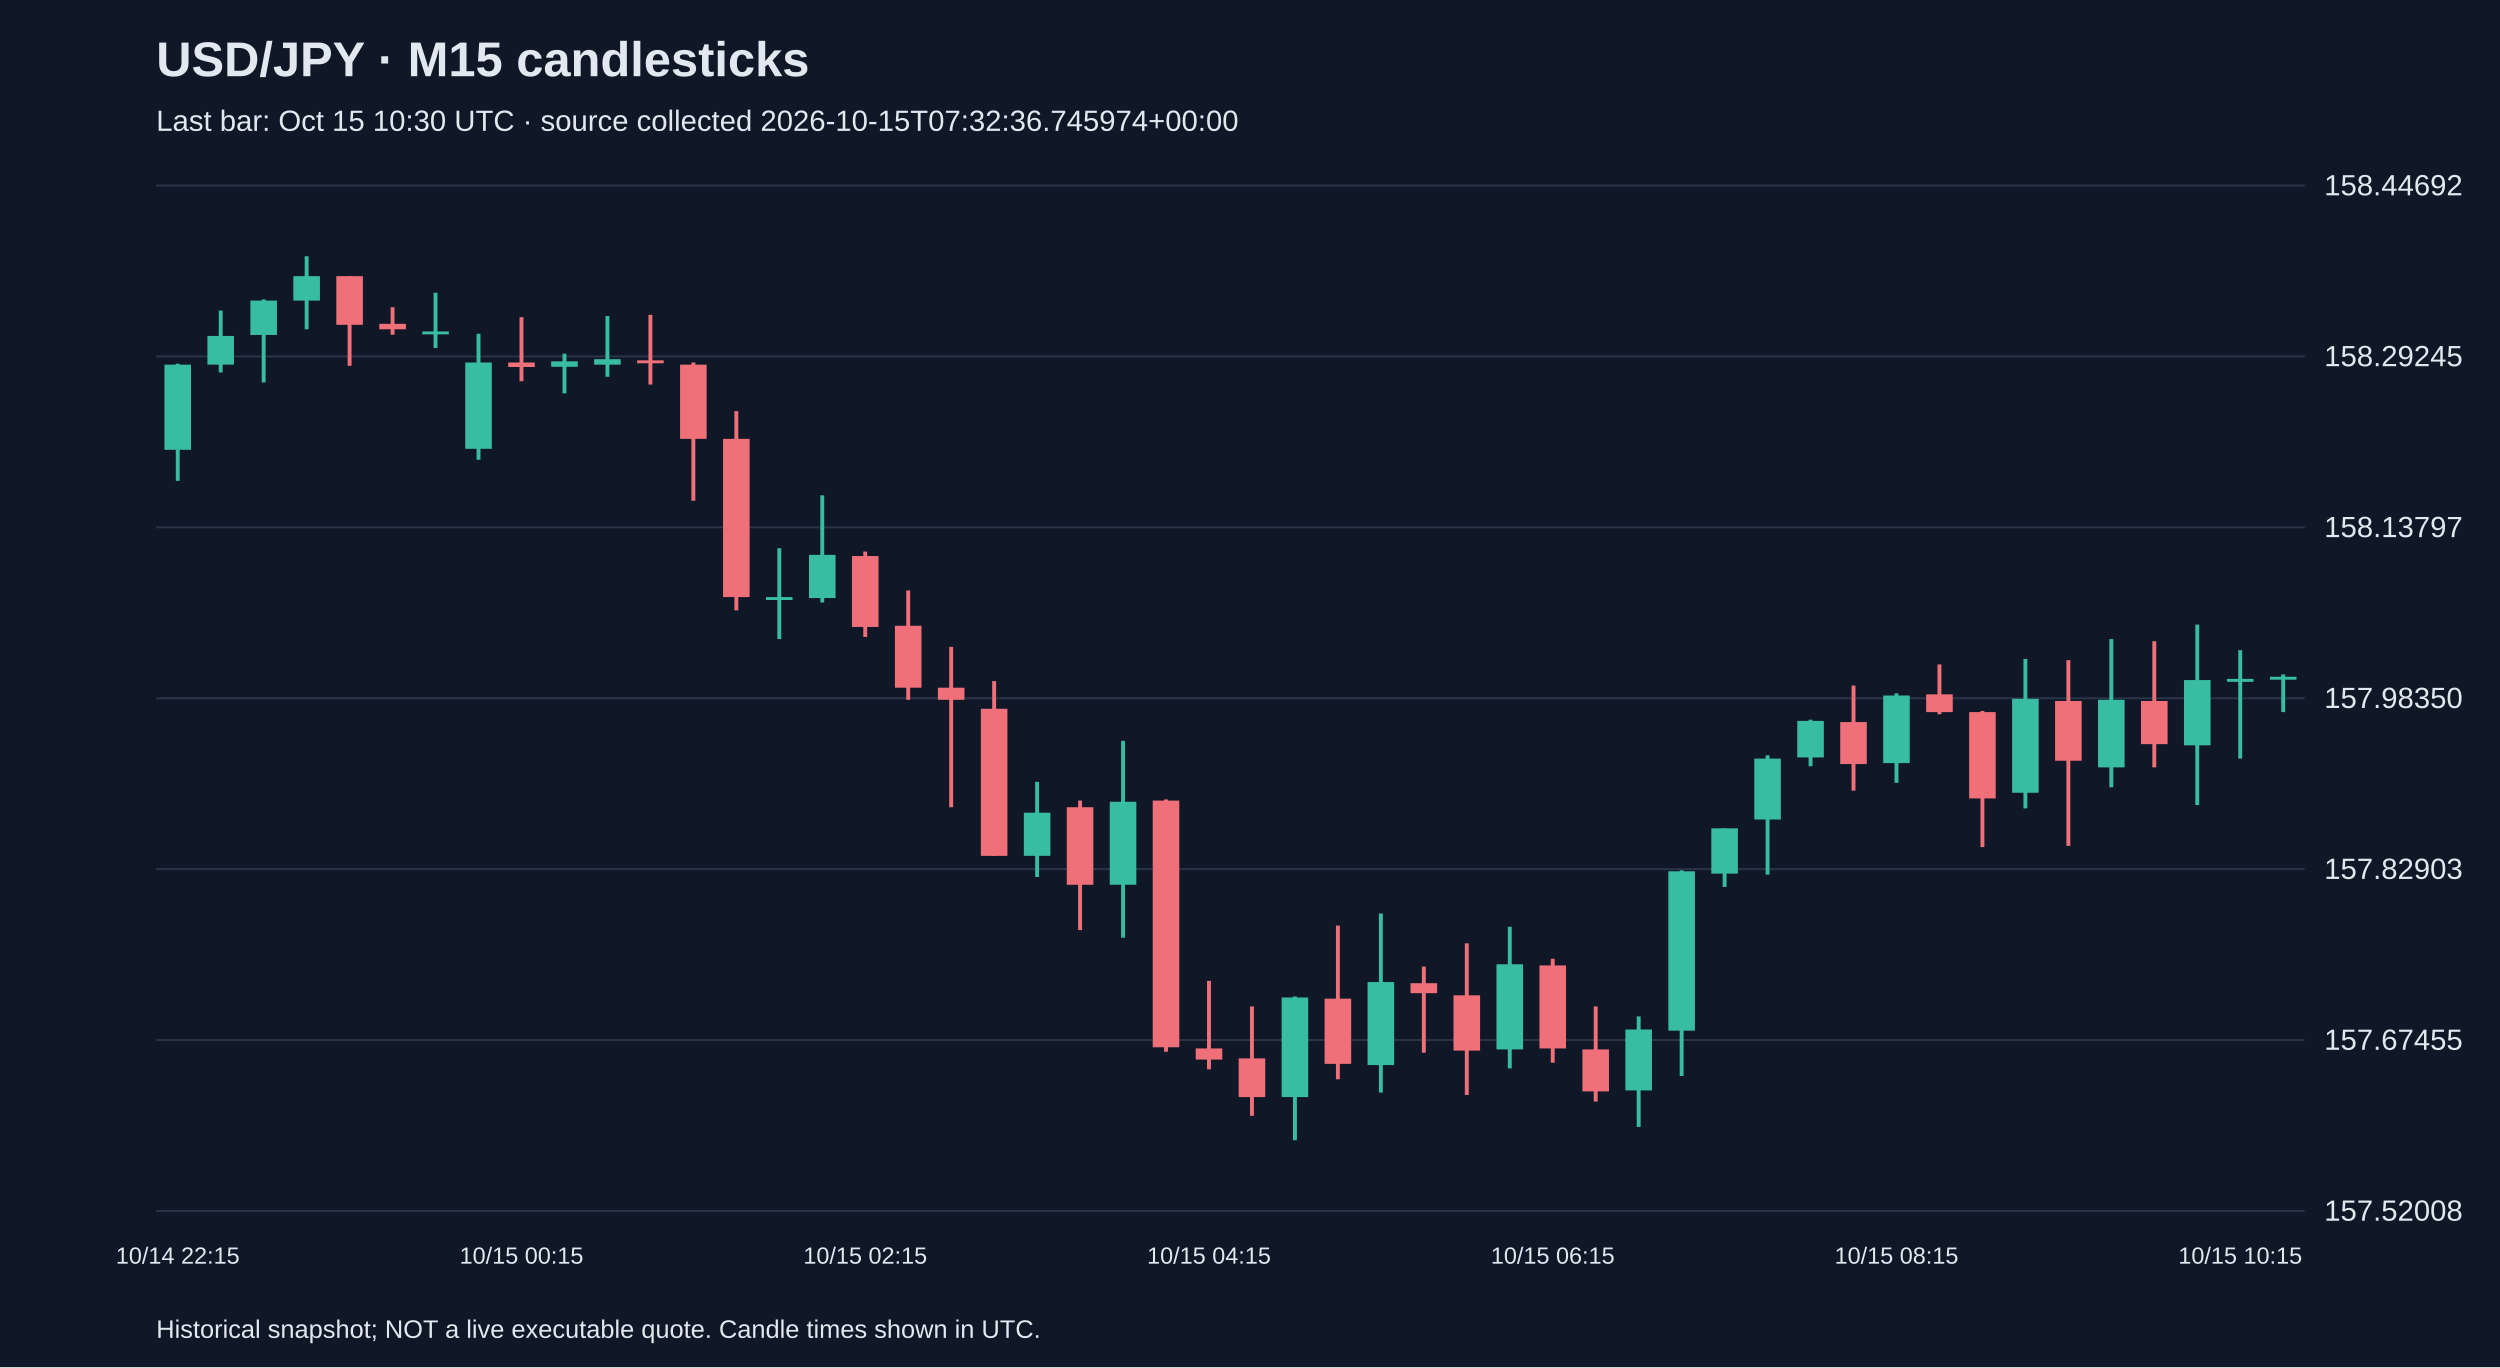
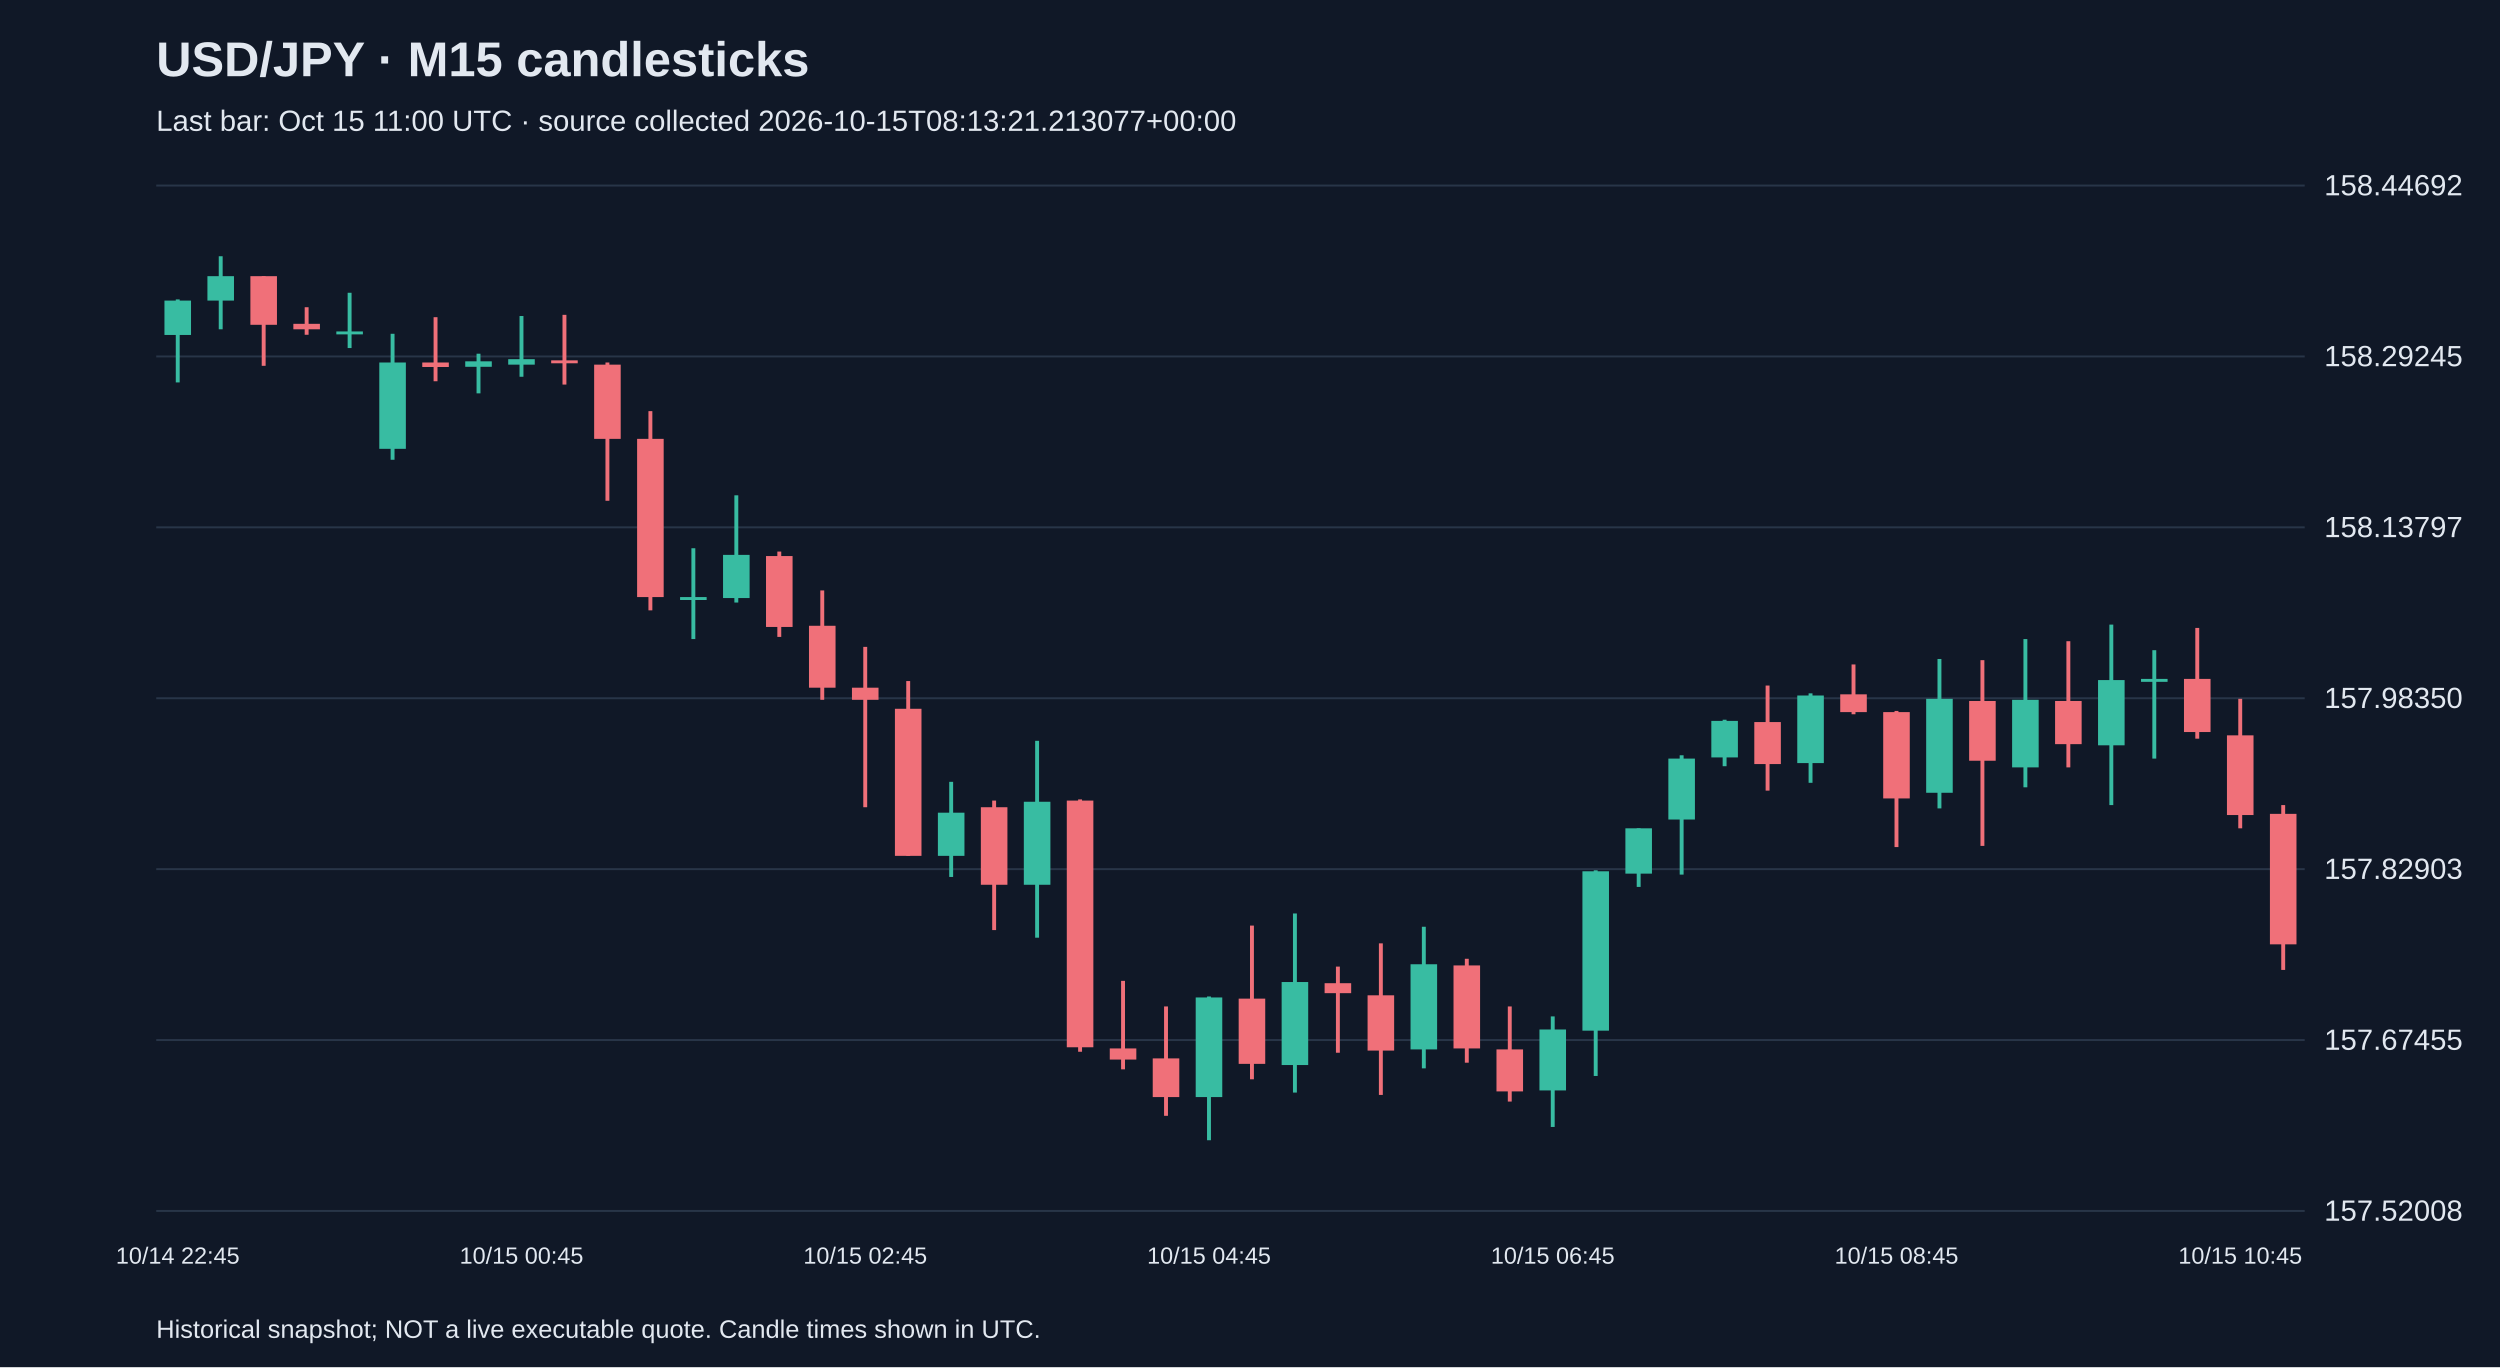
<svg xmlns="http://www.w3.org/2000/svg" viewBox="0 0 1280 700">
  <rect width="100%" height="100%" fill="#101827" />
  <style>text{font-family:Arial,sans-serif;fill:#e2e8f0}</style>
  <text x="80" y="39" font-size="25" font-weight="bold">USD/JPY · M15 candlesticks</text>
-   <text x="80" y="67" font-size="15" fill="#a6b1c5">Last bar: Oct 15 10:30 UTC · source collected 2026-10-15T07:32:36.745974+00:00</text>
+   <text x="80" y="67" font-size="15" fill="#a6b1c5">Last bar: Oct 15 11:00 UTC · source collected 2026-10-15T08:13:21.213077+00:00</text>
  <line x1="80" y1="620.0" x2="1180" y2="620.0" stroke="#283548" />
  <text x="1190" y="625.0" font-size="15">157.52008</text>
  <line x1="80" y1="532.5" x2="1180" y2="532.5" stroke="#283548" />
  <text x="1190" y="537.5" font-size="15">157.67455</text>
  <line x1="80" y1="445.0" x2="1180" y2="445.0" stroke="#283548" />
  <text x="1190" y="450.0" font-size="15">157.82903</text>
  <line x1="80" y1="357.5" x2="1180" y2="357.5" stroke="#283548" />
  <text x="1190" y="362.5" font-size="15">157.98350</text>
  <line x1="80" y1="270.0" x2="1180" y2="270.0" stroke="#283548" />
  <text x="1190" y="275.0" font-size="15">158.13797</text>
  <line x1="80" y1="182.5" x2="1180" y2="182.5" stroke="#283548" />
  <text x="1190" y="187.5" font-size="15">158.29245</text>
  <line x1="80" y1="95.0" x2="1180" y2="95.0" stroke="#283548" />
  <text x="1190" y="100.0" font-size="15">158.44692</text>
-   <line x1="91.0" y1="186.2" x2="91.0" y2="246.2" stroke="#38bca2" stroke-width="2" />
-   <rect x="84.2" y="186.7" width="13.6" height="43.6" fill="#38bca2" />
-   <text x="91.0" y="647" text-anchor="middle" font-size="12">10/14 22:15</text>
-   <line x1="113.0" y1="159.0" x2="113.0" y2="190.7" stroke="#38bca2" stroke-width="2" />
-   <rect x="106.2" y="172.0" width="13.6" height="14.7" fill="#38bca2" />
-   <line x1="135.0" y1="153.3" x2="135.0" y2="195.8" stroke="#38bca2" stroke-width="2" />
-   <rect x="128.2" y="153.9" width="13.6" height="17.6" fill="#38bca2" />
-   <line x1="157.0" y1="131.2" x2="157.0" y2="168.6" stroke="#38bca2" stroke-width="2" />
-   <rect x="150.2" y="141.4" width="13.6" height="12.5" fill="#38bca2" />
-   <line x1="179.0" y1="141.4" x2="179.0" y2="187.3" stroke="#f07079" stroke-width="2" />
-   <rect x="172.2" y="141.4" width="13.6" height="24.9" fill="#f07079" />
-   <line x1="201.0" y1="157.3" x2="201.0" y2="171.4" stroke="#f07079" stroke-width="2" />
-   <rect x="194.2" y="165.8" width="13.6" height="2.8" fill="#f07079" />
-   <line x1="223.0" y1="149.9" x2="223.0" y2="178.2" stroke="#38bca2" stroke-width="2" />
-   <rect x="216.2" y="169.7" width="13.6" height="1.5" fill="#38bca2" />
-   <line x1="245.0" y1="170.9" x2="245.0" y2="235.4" stroke="#38bca2" stroke-width="2" />
-   <rect x="238.2" y="185.6" width="13.6" height="44.2" fill="#38bca2" />
-   <line x1="267.0" y1="162.4" x2="267.0" y2="195.2" stroke="#f07079" stroke-width="2" />
-   <rect x="260.2" y="185.6" width="13.6" height="2.3" fill="#f07079" />
-   <text x="267.0" y="647" text-anchor="middle" font-size="12">10/15 00:15</text>
-   <line x1="289.0" y1="181.1" x2="289.0" y2="201.4" stroke="#38bca2" stroke-width="2" />
-   <rect x="282.2" y="185.0" width="13.6" height="2.8" fill="#38bca2" />
-   <line x1="311.0" y1="161.8" x2="311.0" y2="192.9" stroke="#38bca2" stroke-width="2" />
-   <rect x="304.2" y="183.9" width="13.6" height="2.8" fill="#38bca2" />
-   <line x1="333.0" y1="161.2" x2="333.0" y2="196.9" stroke="#f07079" stroke-width="2" />
-   <rect x="326.2" y="184.5" width="13.6" height="1.5" fill="#f07079" />
-   <line x1="355.0" y1="185.6" x2="355.0" y2="256.4" stroke="#f07079" stroke-width="2" />
-   <rect x="348.2" y="186.7" width="13.6" height="38.0" fill="#f07079" />
-   <line x1="377.0" y1="210.5" x2="377.0" y2="312.5" stroke="#f07079" stroke-width="2" />
-   <rect x="370.2" y="224.7" width="13.6" height="81.0" fill="#f07079" />
-   <line x1="399.0" y1="280.7" x2="399.0" y2="327.2" stroke="#38bca2" stroke-width="2" />
-   <rect x="392.2" y="305.7" width="13.6" height="1.5" fill="#38bca2" />
-   <line x1="421.0" y1="253.6" x2="421.0" y2="308.5" stroke="#38bca2" stroke-width="2" />
-   <rect x="414.2" y="284.1" width="13.6" height="22.1" fill="#38bca2" />
-   <line x1="443.0" y1="282.4" x2="443.0" y2="326.1" stroke="#f07079" stroke-width="2" />
-   <rect x="436.2" y="284.7" width="13.6" height="36.3" fill="#f07079" />
-   <text x="443.0" y="647" text-anchor="middle" font-size="12">10/15 02:15</text>
-   <line x1="465.0" y1="302.3" x2="465.0" y2="358.3" stroke="#f07079" stroke-width="2" />
-   <rect x="458.2" y="320.4" width="13.6" height="31.7" fill="#f07079" />
-   <line x1="487.0" y1="331.2" x2="487.0" y2="413.3" stroke="#f07079" stroke-width="2" />
-   <rect x="480.2" y="352.1" width="13.6" height="6.2" fill="#f07079" />
-   <line x1="509.0" y1="348.7" x2="509.0" y2="438.2" stroke="#f07079" stroke-width="2" />
-   <rect x="502.2" y="362.9" width="13.6" height="75.3" fill="#f07079" />
-   <line x1="531.0" y1="400.3" x2="531.0" y2="449.0" stroke="#38bca2" stroke-width="2" />
-   <rect x="524.2" y="416.1" width="13.6" height="22.1" fill="#38bca2" />
-   <line x1="553.0" y1="409.9" x2="553.0" y2="476.2" stroke="#f07079" stroke-width="2" />
-   <rect x="546.2" y="413.3" width="13.6" height="39.7" fill="#f07079" />
-   <line x1="575.0" y1="379.3" x2="575.0" y2="480.1" stroke="#38bca2" stroke-width="2" />
-   <rect x="568.2" y="410.5" width="13.6" height="42.5" fill="#38bca2" />
-   <line x1="597.0" y1="409.3" x2="597.0" y2="538.5" stroke="#f07079" stroke-width="2" />
-   <rect x="590.2" y="409.9" width="13.6" height="126.3" fill="#f07079" />
-   <line x1="619.0" y1="502.2" x2="619.0" y2="547.5" stroke="#f07079" stroke-width="2" />
-   <rect x="612.2" y="536.8" width="13.6" height="5.7" fill="#f07079" />
-   <text x="619.0" y="647" text-anchor="middle" font-size="12">10/15 04:15</text>
-   <line x1="641.0" y1="515.3" x2="641.0" y2="571.3" stroke="#f07079" stroke-width="2" />
-   <rect x="634.2" y="541.9" width="13.6" height="19.8" fill="#f07079" />
-   <line x1="663.0" y1="510.2" x2="663.0" y2="583.8" stroke="#38bca2" stroke-width="2" />
-   <rect x="656.2" y="510.7" width="13.6" height="51.0" fill="#38bca2" />
-   <line x1="685.0" y1="473.9" x2="685.0" y2="552.6" stroke="#f07079" stroke-width="2" />
-   <rect x="678.2" y="511.3" width="13.6" height="33.4" fill="#f07079" />
-   <line x1="707.0" y1="467.7" x2="707.0" y2="559.4" stroke="#38bca2" stroke-width="2" />
-   <rect x="700.2" y="502.8" width="13.6" height="42.5" fill="#38bca2" />
-   <line x1="729.0" y1="494.9" x2="729.0" y2="539.0" stroke="#f07079" stroke-width="2" />
-   <rect x="722.2" y="503.4" width="13.6" height="5.1" fill="#f07079" />
-   <line x1="751.0" y1="483.0" x2="751.0" y2="560.6" stroke="#f07079" stroke-width="2" />
-   <rect x="744.2" y="509.6" width="13.6" height="28.3" fill="#f07079" />
-   <line x1="773.0" y1="474.5" x2="773.0" y2="547.0" stroke="#38bca2" stroke-width="2" />
-   <rect x="766.2" y="493.7" width="13.6" height="43.6" fill="#38bca2" />
-   <line x1="795.0" y1="490.9" x2="795.0" y2="544.1" stroke="#f07079" stroke-width="2" />
-   <rect x="788.2" y="494.3" width="13.6" height="42.5" fill="#f07079" />
-   <text x="795.0" y="647" text-anchor="middle" font-size="12">10/15 06:15</text>
-   <line x1="817.0" y1="515.3" x2="817.0" y2="564.0" stroke="#f07079" stroke-width="2" />
-   <rect x="810.2" y="537.3" width="13.6" height="21.5" fill="#f07079" />
-   <line x1="839.0" y1="520.4" x2="839.0" y2="577.0" stroke="#38bca2" stroke-width="2" />
-   <rect x="832.2" y="527.1" width="13.6" height="31.2" fill="#38bca2" />
-   <line x1="861.0" y1="445.6" x2="861.0" y2="550.9" stroke="#38bca2" stroke-width="2" />
-   <rect x="854.2" y="446.1" width="13.6" height="81.6" fill="#38bca2" />
-   <line x1="883.0" y1="424.1" x2="883.0" y2="454.1" stroke="#38bca2" stroke-width="2" />
-   <rect x="876.2" y="424.1" width="13.6" height="23.2" fill="#38bca2" />
-   <line x1="905.0" y1="386.7" x2="905.0" y2="447.8" stroke="#38bca2" stroke-width="2" />
-   <rect x="898.2" y="388.4" width="13.6" height="31.2" fill="#38bca2" />
-   <line x1="927.0" y1="368.5" x2="927.0" y2="392.3" stroke="#38bca2" stroke-width="2" />
-   <rect x="920.2" y="369.1" width="13.6" height="18.7" fill="#38bca2" />
-   <line x1="949.0" y1="351.0" x2="949.0" y2="404.8" stroke="#f07079" stroke-width="2" />
-   <rect x="942.2" y="369.7" width="13.6" height="21.5" fill="#f07079" />
-   <line x1="971.0" y1="355.0" x2="971.0" y2="400.8" stroke="#38bca2" stroke-width="2" />
-   <rect x="964.2" y="356.1" width="13.6" height="34.6" fill="#38bca2" />
-   <text x="971.0" y="647" text-anchor="middle" font-size="12">10/15 08:15</text>
-   <line x1="993.0" y1="340.2" x2="993.0" y2="365.7" stroke="#f07079" stroke-width="2" />
-   <rect x="986.2" y="355.5" width="13.6" height="9.1" fill="#f07079" />
-   <line x1="1015.0" y1="364.0" x2="1015.0" y2="433.7" stroke="#f07079" stroke-width="2" />
-   <rect x="1008.2" y="364.6" width="13.6" height="44.2" fill="#f07079" />
-   <line x1="1037.0" y1="337.4" x2="1037.0" y2="413.9" stroke="#38bca2" stroke-width="2" />
-   <rect x="1030.2" y="357.8" width="13.6" height="48.1" fill="#38bca2" />
-   <line x1="1059.0" y1="338.0" x2="1059.0" y2="433.1" stroke="#f07079" stroke-width="2" />
-   <rect x="1052.2" y="358.9" width="13.6" height="30.6" fill="#f07079" />
-   <line x1="1081.0" y1="327.2" x2="1081.0" y2="403.1" stroke="#38bca2" stroke-width="2" />
-   <rect x="1074.2" y="358.3" width="13.6" height="34.6" fill="#38bca2" />
-   <line x1="1103.0" y1="328.3" x2="1103.0" y2="392.9" stroke="#f07079" stroke-width="2" />
-   <rect x="1096.2" y="358.9" width="13.6" height="22.1" fill="#f07079" />
-   <line x1="1125.0" y1="319.8" x2="1125.0" y2="412.2" stroke="#38bca2" stroke-width="2" />
-   <rect x="1118.2" y="348.2" width="13.6" height="33.4" fill="#38bca2" />
-   <line x1="1147.0" y1="332.9" x2="1147.0" y2="388.4" stroke="#38bca2" stroke-width="2" />
-   <rect x="1140.2" y="347.6" width="13.6" height="1.5" fill="#38bca2" />
-   <text x="1147.0" y="647" text-anchor="middle" font-size="12">10/15 10:15</text>
-   <line x1="1169.0" y1="345.3" x2="1169.0" y2="364.6" stroke="#38bca2" stroke-width="2" />
-   <rect x="1162.2" y="346.5" width="13.6" height="1.5" fill="#38bca2" />
+   <line x1="91.0" y1="153.3" x2="91.0" y2="195.8" stroke="#38bca2" stroke-width="2" />
+   <rect x="84.2" y="153.9" width="13.6" height="17.6" fill="#38bca2" />
+   <text x="91.0" y="647" text-anchor="middle" font-size="12">10/14 22:45</text>
+   <line x1="113.0" y1="131.2" x2="113.0" y2="168.6" stroke="#38bca2" stroke-width="2" />
+   <rect x="106.2" y="141.4" width="13.6" height="12.5" fill="#38bca2" />
+   <line x1="135.0" y1="141.4" x2="135.0" y2="187.3" stroke="#f07079" stroke-width="2" />
+   <rect x="128.2" y="141.4" width="13.6" height="24.9" fill="#f07079" />
+   <line x1="157.0" y1="157.3" x2="157.0" y2="171.4" stroke="#f07079" stroke-width="2" />
+   <rect x="150.2" y="165.8" width="13.6" height="2.8" fill="#f07079" />
+   <line x1="179.0" y1="149.9" x2="179.0" y2="178.2" stroke="#38bca2" stroke-width="2" />
+   <rect x="172.2" y="169.7" width="13.6" height="1.5" fill="#38bca2" />
+   <line x1="201.0" y1="170.9" x2="201.0" y2="235.4" stroke="#38bca2" stroke-width="2" />
+   <rect x="194.2" y="185.6" width="13.6" height="44.2" fill="#38bca2" />
+   <line x1="223.0" y1="162.4" x2="223.0" y2="195.2" stroke="#f07079" stroke-width="2" />
+   <rect x="216.2" y="185.6" width="13.6" height="2.3" fill="#f07079" />
+   <line x1="245.0" y1="181.1" x2="245.0" y2="201.4" stroke="#38bca2" stroke-width="2" />
+   <rect x="238.2" y="185.0" width="13.6" height="2.8" fill="#38bca2" />
+   <line x1="267.0" y1="161.8" x2="267.0" y2="192.9" stroke="#38bca2" stroke-width="2" />
+   <rect x="260.2" y="183.9" width="13.6" height="2.8" fill="#38bca2" />
+   <text x="267.0" y="647" text-anchor="middle" font-size="12">10/15 00:45</text>
+   <line x1="289.0" y1="161.2" x2="289.0" y2="196.9" stroke="#f07079" stroke-width="2" />
+   <rect x="282.2" y="184.5" width="13.6" height="1.5" fill="#f07079" />
+   <line x1="311.0" y1="185.6" x2="311.0" y2="256.4" stroke="#f07079" stroke-width="2" />
+   <rect x="304.2" y="186.7" width="13.6" height="38.0" fill="#f07079" />
+   <line x1="333.0" y1="210.5" x2="333.0" y2="312.5" stroke="#f07079" stroke-width="2" />
+   <rect x="326.2" y="224.7" width="13.6" height="81.0" fill="#f07079" />
+   <line x1="355.0" y1="280.7" x2="355.0" y2="327.2" stroke="#38bca2" stroke-width="2" />
+   <rect x="348.2" y="305.7" width="13.6" height="1.5" fill="#38bca2" />
+   <line x1="377.0" y1="253.6" x2="377.0" y2="308.5" stroke="#38bca2" stroke-width="2" />
+   <rect x="370.2" y="284.1" width="13.6" height="22.1" fill="#38bca2" />
+   <line x1="399.0" y1="282.4" x2="399.0" y2="326.1" stroke="#f07079" stroke-width="2" />
+   <rect x="392.2" y="284.7" width="13.6" height="36.3" fill="#f07079" />
+   <line x1="421.0" y1="302.3" x2="421.0" y2="358.3" stroke="#f07079" stroke-width="2" />
+   <rect x="414.2" y="320.4" width="13.6" height="31.7" fill="#f07079" />
+   <line x1="443.0" y1="331.2" x2="443.0" y2="413.3" stroke="#f07079" stroke-width="2" />
+   <rect x="436.2" y="352.1" width="13.6" height="6.2" fill="#f07079" />
+   <text x="443.0" y="647" text-anchor="middle" font-size="12">10/15 02:45</text>
+   <line x1="465.0" y1="348.7" x2="465.0" y2="438.2" stroke="#f07079" stroke-width="2" />
+   <rect x="458.2" y="362.9" width="13.6" height="75.3" fill="#f07079" />
+   <line x1="487.0" y1="400.3" x2="487.0" y2="449.0" stroke="#38bca2" stroke-width="2" />
+   <rect x="480.2" y="416.1" width="13.6" height="22.1" fill="#38bca2" />
+   <line x1="509.0" y1="409.9" x2="509.0" y2="476.2" stroke="#f07079" stroke-width="2" />
+   <rect x="502.2" y="413.3" width="13.6" height="39.7" fill="#f07079" />
+   <line x1="531.0" y1="379.3" x2="531.0" y2="480.1" stroke="#38bca2" stroke-width="2" />
+   <rect x="524.2" y="410.5" width="13.6" height="42.5" fill="#38bca2" />
+   <line x1="553.0" y1="409.3" x2="553.0" y2="538.5" stroke="#f07079" stroke-width="2" />
+   <rect x="546.2" y="409.9" width="13.6" height="126.3" fill="#f07079" />
+   <line x1="575.0" y1="502.2" x2="575.0" y2="547.5" stroke="#f07079" stroke-width="2" />
+   <rect x="568.2" y="536.8" width="13.6" height="5.7" fill="#f07079" />
+   <line x1="597.0" y1="515.3" x2="597.0" y2="571.3" stroke="#f07079" stroke-width="2" />
+   <rect x="590.2" y="541.9" width="13.6" height="19.8" fill="#f07079" />
+   <line x1="619.0" y1="510.2" x2="619.0" y2="583.8" stroke="#38bca2" stroke-width="2" />
+   <rect x="612.2" y="510.7" width="13.6" height="51.0" fill="#38bca2" />
+   <text x="619.0" y="647" text-anchor="middle" font-size="12">10/15 04:45</text>
+   <line x1="641.0" y1="473.9" x2="641.0" y2="552.6" stroke="#f07079" stroke-width="2" />
+   <rect x="634.2" y="511.3" width="13.6" height="33.4" fill="#f07079" />
+   <line x1="663.0" y1="467.7" x2="663.0" y2="559.4" stroke="#38bca2" stroke-width="2" />
+   <rect x="656.2" y="502.8" width="13.6" height="42.5" fill="#38bca2" />
+   <line x1="685.0" y1="494.9" x2="685.0" y2="539.0" stroke="#f07079" stroke-width="2" />
+   <rect x="678.2" y="503.4" width="13.6" height="5.1" fill="#f07079" />
+   <line x1="707.0" y1="483.0" x2="707.0" y2="560.6" stroke="#f07079" stroke-width="2" />
+   <rect x="700.2" y="509.6" width="13.6" height="28.3" fill="#f07079" />
+   <line x1="729.0" y1="474.5" x2="729.0" y2="547.0" stroke="#38bca2" stroke-width="2" />
+   <rect x="722.2" y="493.7" width="13.6" height="43.6" fill="#38bca2" />
+   <line x1="751.0" y1="490.9" x2="751.0" y2="544.1" stroke="#f07079" stroke-width="2" />
+   <rect x="744.2" y="494.3" width="13.6" height="42.5" fill="#f07079" />
+   <line x1="773.0" y1="515.3" x2="773.0" y2="564.0" stroke="#f07079" stroke-width="2" />
+   <rect x="766.2" y="537.3" width="13.6" height="21.5" fill="#f07079" />
+   <line x1="795.0" y1="520.4" x2="795.0" y2="577.0" stroke="#38bca2" stroke-width="2" />
+   <rect x="788.2" y="527.1" width="13.6" height="31.2" fill="#38bca2" />
+   <text x="795.0" y="647" text-anchor="middle" font-size="12">10/15 06:45</text>
+   <line x1="817.0" y1="445.6" x2="817.0" y2="550.9" stroke="#38bca2" stroke-width="2" />
+   <rect x="810.2" y="446.1" width="13.6" height="81.6" fill="#38bca2" />
+   <line x1="839.0" y1="424.1" x2="839.0" y2="454.1" stroke="#38bca2" stroke-width="2" />
+   <rect x="832.2" y="424.1" width="13.6" height="23.2" fill="#38bca2" />
+   <line x1="861.0" y1="386.7" x2="861.0" y2="447.8" stroke="#38bca2" stroke-width="2" />
+   <rect x="854.2" y="388.4" width="13.6" height="31.2" fill="#38bca2" />
+   <line x1="883.0" y1="368.5" x2="883.0" y2="392.3" stroke="#38bca2" stroke-width="2" />
+   <rect x="876.2" y="369.1" width="13.6" height="18.7" fill="#38bca2" />
+   <line x1="905.0" y1="351.0" x2="905.0" y2="404.8" stroke="#f07079" stroke-width="2" />
+   <rect x="898.2" y="369.7" width="13.6" height="21.5" fill="#f07079" />
+   <line x1="927.0" y1="355.0" x2="927.0" y2="400.8" stroke="#38bca2" stroke-width="2" />
+   <rect x="920.2" y="356.1" width="13.6" height="34.6" fill="#38bca2" />
+   <line x1="949.0" y1="340.2" x2="949.0" y2="365.7" stroke="#f07079" stroke-width="2" />
+   <rect x="942.2" y="355.5" width="13.6" height="9.1" fill="#f07079" />
+   <line x1="971.0" y1="364.0" x2="971.0" y2="433.7" stroke="#f07079" stroke-width="2" />
+   <rect x="964.2" y="364.6" width="13.6" height="44.2" fill="#f07079" />
+   <text x="971.0" y="647" text-anchor="middle" font-size="12">10/15 08:45</text>
+   <line x1="993.0" y1="337.4" x2="993.0" y2="413.9" stroke="#38bca2" stroke-width="2" />
+   <rect x="986.2" y="357.8" width="13.6" height="48.1" fill="#38bca2" />
+   <line x1="1015.0" y1="338.0" x2="1015.0" y2="433.1" stroke="#f07079" stroke-width="2" />
+   <rect x="1008.2" y="358.9" width="13.6" height="30.6" fill="#f07079" />
+   <line x1="1037.0" y1="327.2" x2="1037.0" y2="403.1" stroke="#38bca2" stroke-width="2" />
+   <rect x="1030.2" y="358.3" width="13.6" height="34.6" fill="#38bca2" />
+   <line x1="1059.0" y1="328.3" x2="1059.0" y2="392.9" stroke="#f07079" stroke-width="2" />
+   <rect x="1052.2" y="358.9" width="13.6" height="22.1" fill="#f07079" />
+   <line x1="1081.0" y1="319.8" x2="1081.0" y2="412.2" stroke="#38bca2" stroke-width="2" />
+   <rect x="1074.2" y="348.2" width="13.6" height="33.4" fill="#38bca2" />
+   <line x1="1103.0" y1="332.9" x2="1103.0" y2="388.4" stroke="#38bca2" stroke-width="2" />
+   <rect x="1096.2" y="347.6" width="13.6" height="1.5" fill="#38bca2" />
+   <line x1="1125.0" y1="321.5" x2="1125.0" y2="378.2" stroke="#f07079" stroke-width="2" />
+   <rect x="1118.2" y="347.6" width="13.6" height="27.2" fill="#f07079" />
+   <line x1="1147.0" y1="357.8" x2="1147.0" y2="424.1" stroke="#f07079" stroke-width="2" />
+   <rect x="1140.2" y="376.5" width="13.6" height="40.8" fill="#f07079" />
+   <text x="1147.0" y="647" text-anchor="middle" font-size="12">10/15 10:45</text>
+   <line x1="1169.0" y1="412.2" x2="1169.0" y2="496.6" stroke="#f07079" stroke-width="2" />
+   <rect x="1162.2" y="416.7" width="13.6" height="66.8" fill="#f07079" />
  <text x="80" y="685" font-size="13">Historical snapshot; NOT a live executable quote. Candle times shown in UTC.</text>
</svg>
